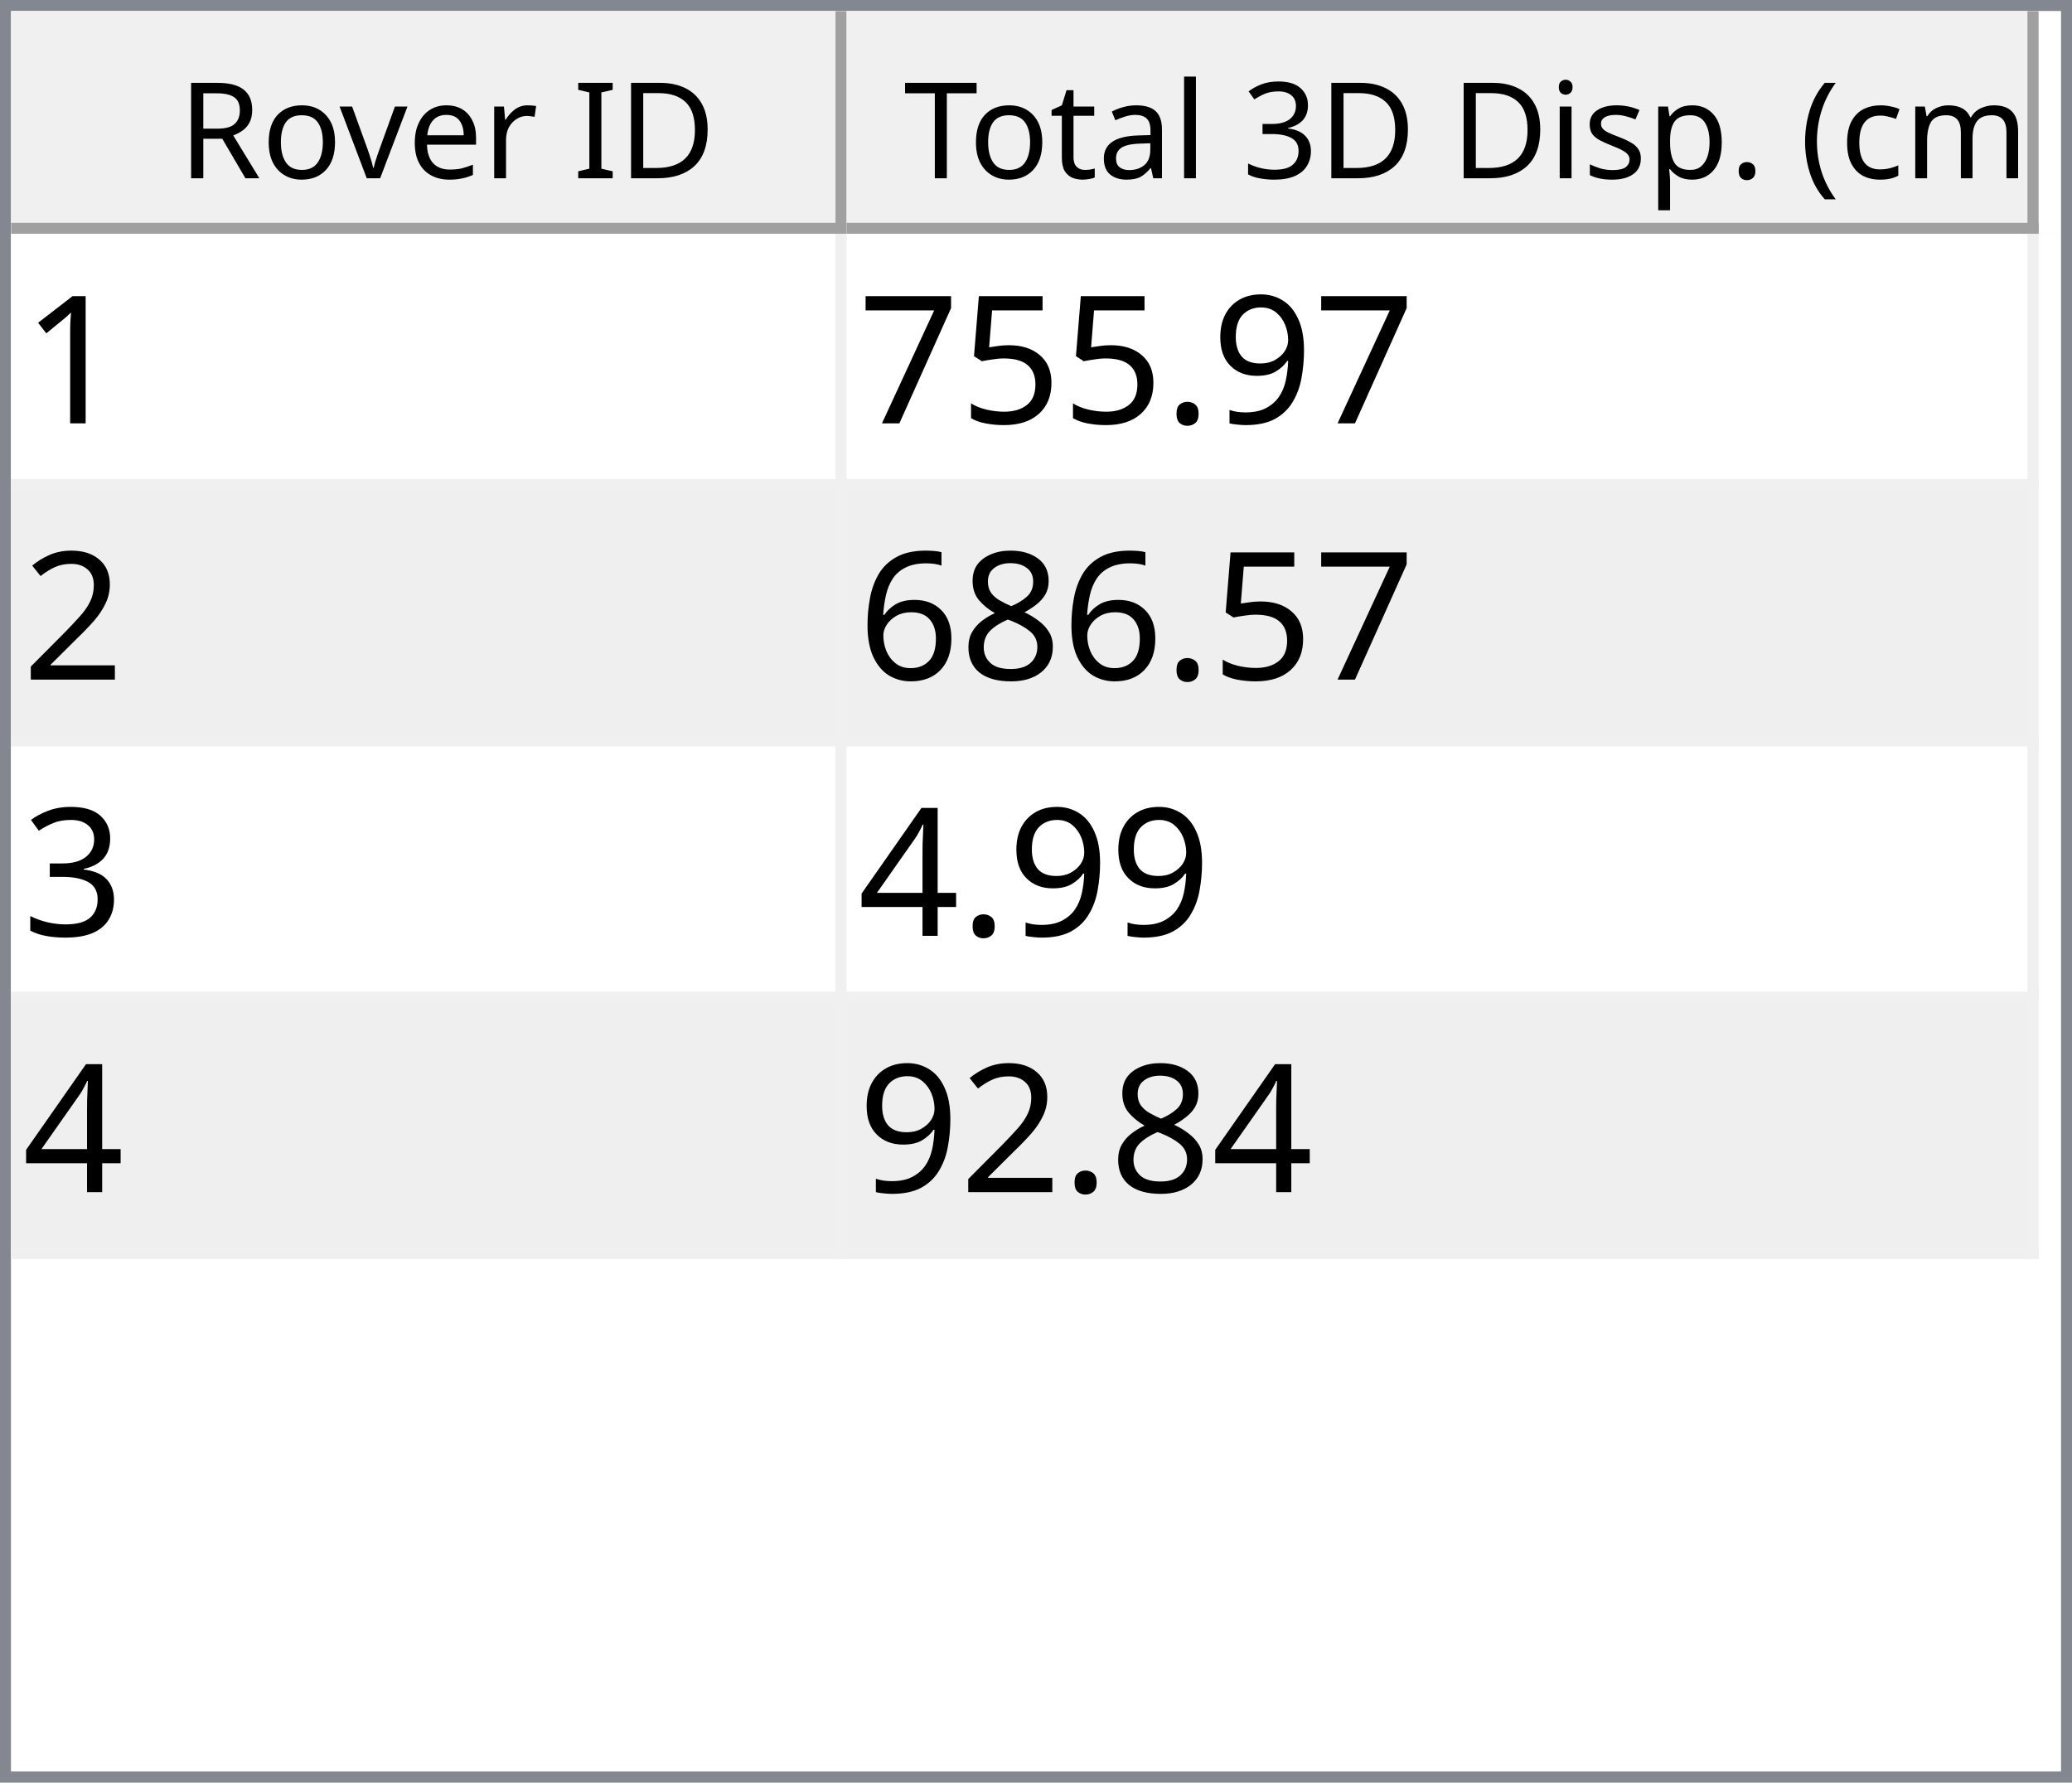
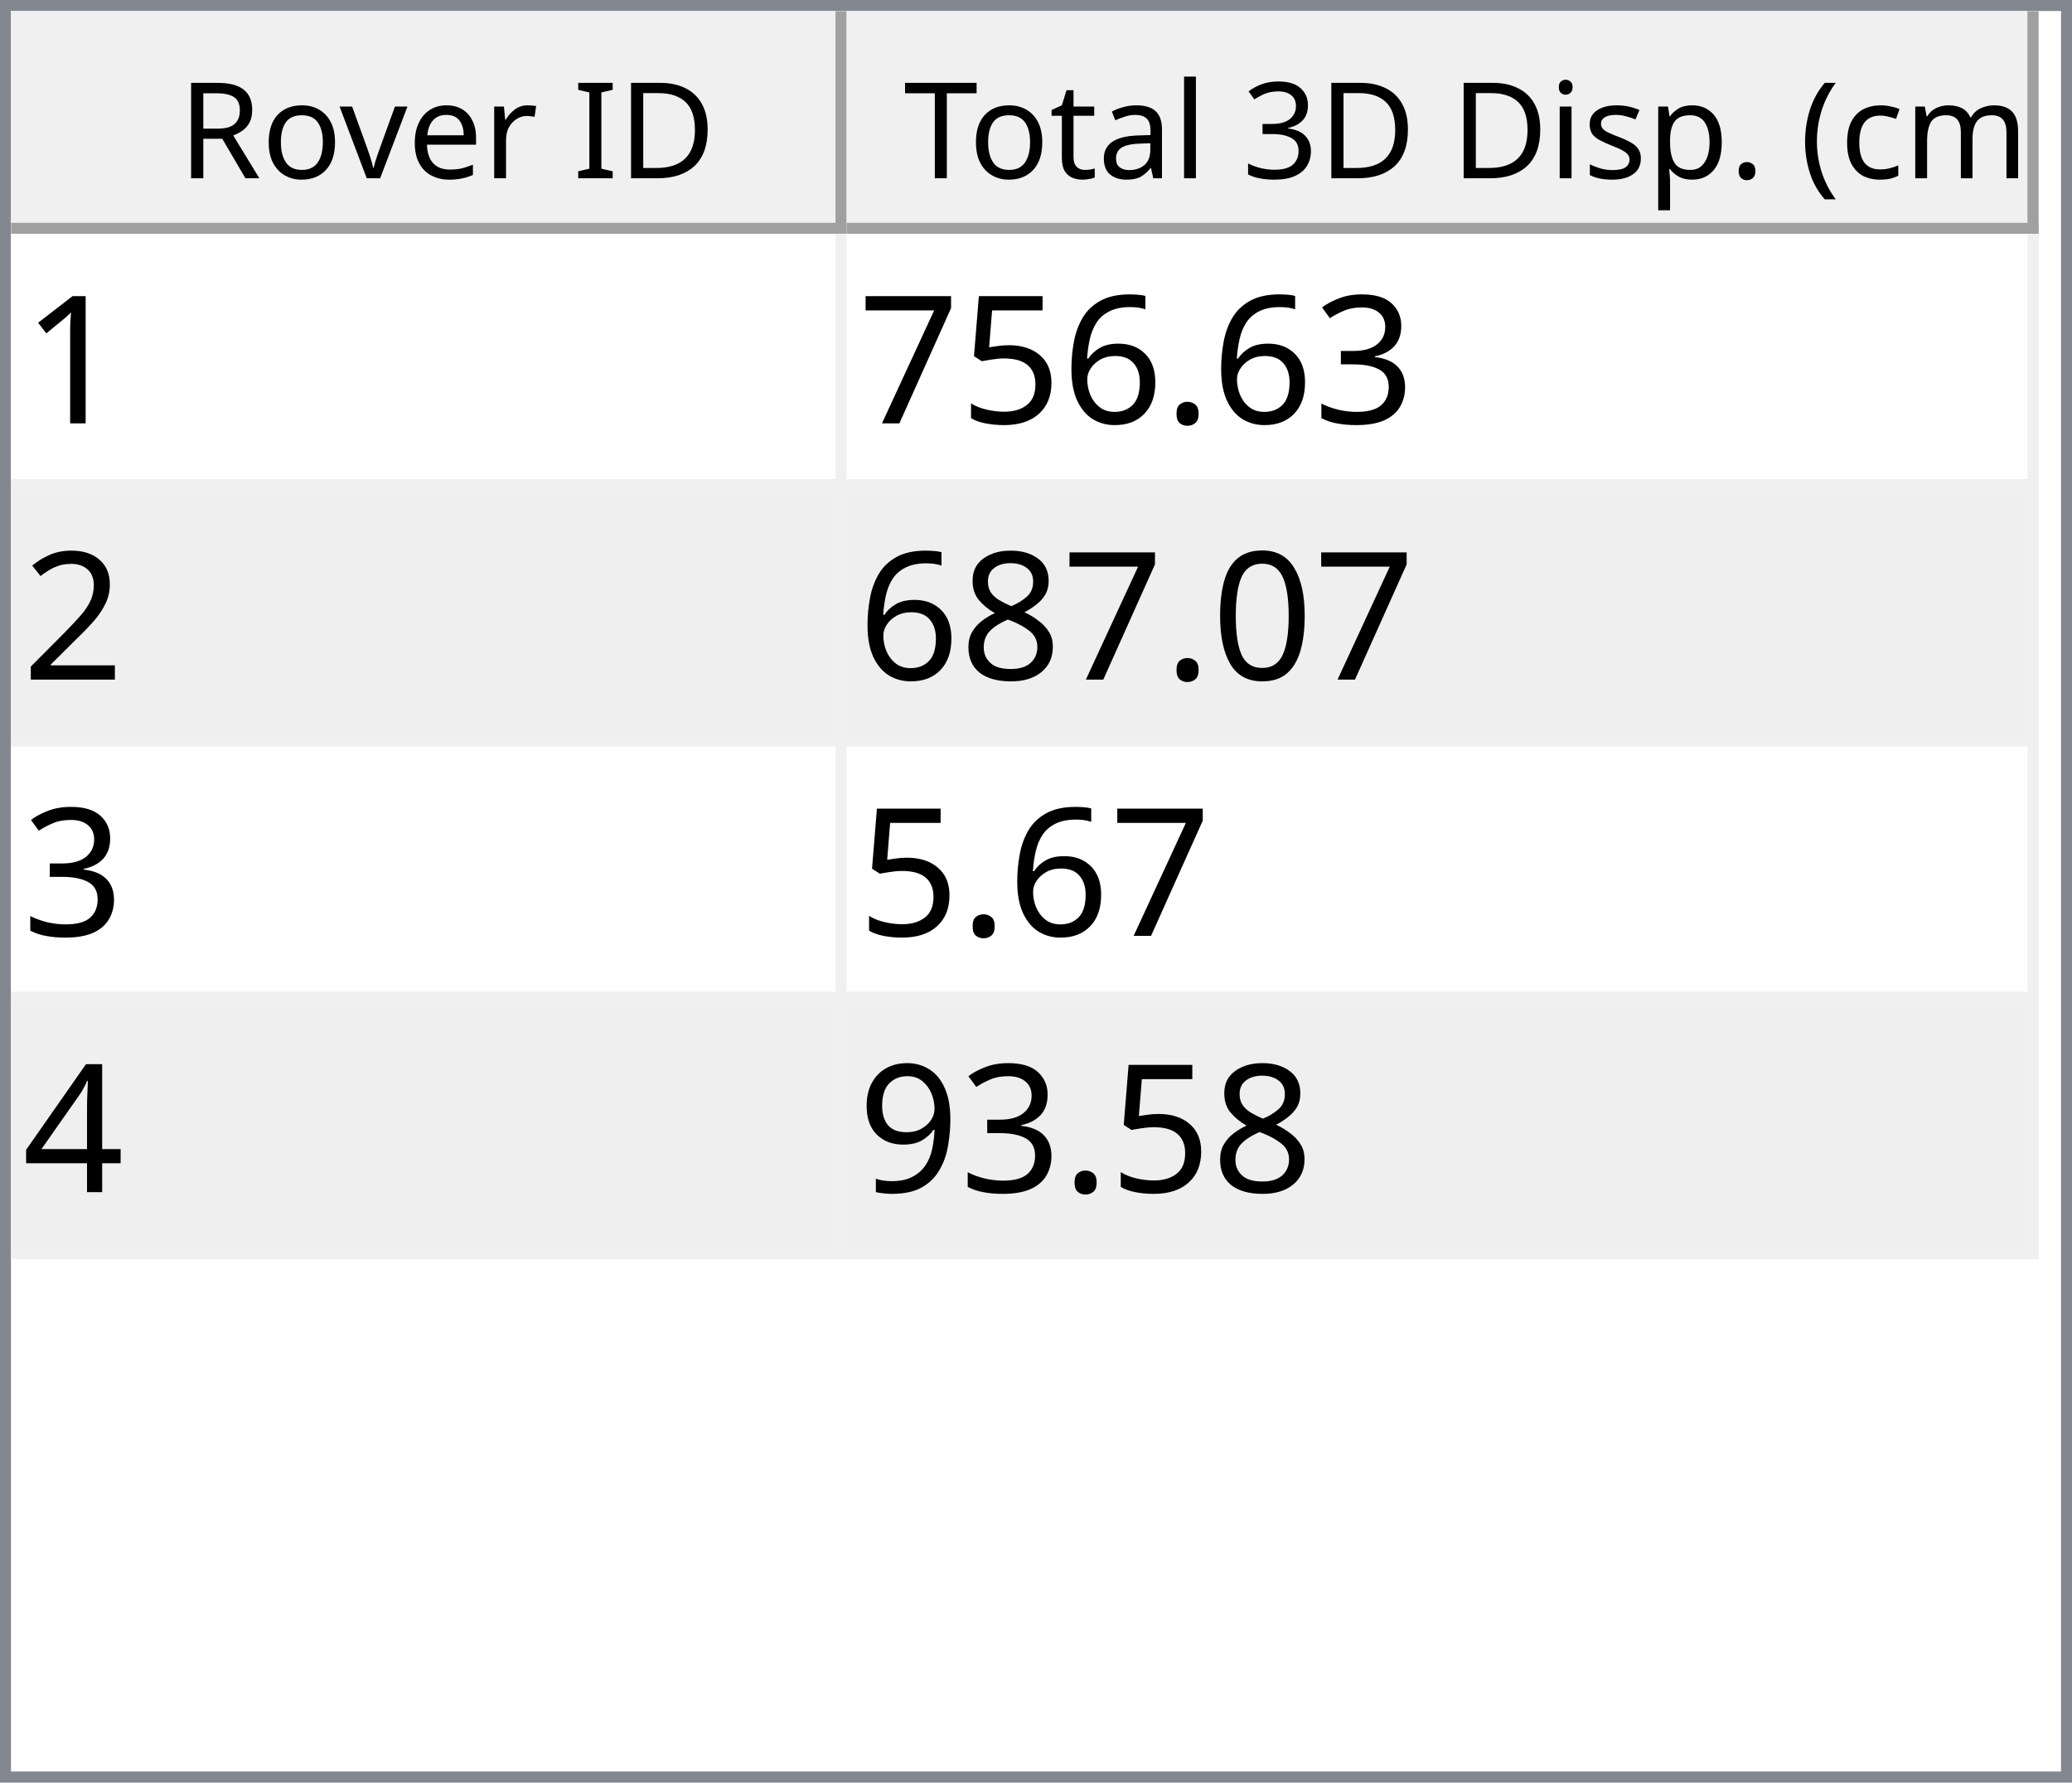
<svg xmlns="http://www.w3.org/2000/svg" style="fill-opacity:1; color-rendering:auto; color-interpolation:auto; text-rendering:auto; stroke:black; stroke-linecap:square; stroke-miterlimit:10; shape-rendering:auto; stroke-opacity:1; fill:black; stroke-dasharray:none; font-weight:normal; stroke-width:1; font-family:'Dialog'; font-style:normal; stroke-linejoin:miter; font-size:12px; stroke-dashoffset:0; image-rendering:auto;" width="186" height="160">
  <defs id="genericDefs" />
  <g>
    <defs id="defs1">
      <clipPath clipPathUnits="userSpaceOnUse" id="clipPath1">
        <path d="M0 0 L186 0 L186 160 L0 160 L0 0 Z" />
      </clipPath>
      <clipPath clipPathUnits="userSpaceOnUse" id="clipPath2">
        <path d="M0 0 L0 160 L186 160 L186 0 Z" />
      </clipPath>
      <clipPath clipPathUnits="userSpaceOnUse" id="clipPath3">
        <path d="M0 0 L0 20 L184 20 L184 0 Z" />
      </clipPath>
      <clipPath clipPathUnits="userSpaceOnUse" id="clipPath4">
        <path d="M0 0 L0 20 L75 20 L75 0 Z" />
      </clipPath>
      <clipPath clipPathUnits="userSpaceOnUse" id="clipPath5">
        <path d="M1 1 L1 19 L74 19 L74 1 Z" />
      </clipPath>
      <clipPath clipPathUnits="userSpaceOnUse" id="clipPath6">
        <path d="M0 0 L0 18 L73 18 L73 0 Z" />
      </clipPath>
      <clipPath clipPathUnits="userSpaceOnUse" id="clipPath7">
        <path d="M-0.5 -0.5 L-0.5 19.5 L74.5 19.5 L74.5 -0.5 Z" />
      </clipPath>
      <clipPath clipPathUnits="userSpaceOnUse" id="clipPath8">
        <path d="M0 0 L0 20 L107 20 L107 0 Z" />
      </clipPath>
      <clipPath clipPathUnits="userSpaceOnUse" id="clipPath9">
        <path d="M1 1 L1 19 L106 19 L106 1 Z" />
      </clipPath>
      <clipPath clipPathUnits="userSpaceOnUse" id="clipPath10">
        <path d="M0 0 L0 18 L105 18 L105 0 Z" />
      </clipPath>
      <clipPath clipPathUnits="userSpaceOnUse" id="clipPath11">
        <path d="M-0.5 -0.5 L-0.5 19.5 L106.5 19.5 L106.5 -0.5 Z" />
      </clipPath>
      <clipPath clipPathUnits="userSpaceOnUse" id="clipPath12">
        <path d="M0 0 L0 138 L184 138 L184 0 Z" />
      </clipPath>
      <clipPath clipPathUnits="userSpaceOnUse" id="clipPath13">
        <path d="M0 0 L0 92 L182 92 L182 0 Z" />
      </clipPath>
      <clipPath clipPathUnits="userSpaceOnUse" id="clipPath14">
        <path d="M-0.5 -0.5 L-0.5 91.5 L181.5 91.5 L181.5 -0.5 Z" />
      </clipPath>
      <clipPath clipPathUnits="userSpaceOnUse" id="clipPath15">
        <path d="M0 0 L0 22 L74 22 L74 0 Z" />
      </clipPath>
      <clipPath clipPathUnits="userSpaceOnUse" id="clipPath16">
        <path d="M0 0 L0 22 L106 22 L106 0 Z" />
      </clipPath>
      <font horiz-adv-x="64.551" id="font1">
        <font-face ascent="107.91" descent="25.098" units-per-em="100" style="font-style:normal; font-family:Segoe UI; font-weight:normal;" />
        <missing-glyph horiz-adv-x="64.551" d="M8.109 0 L8.109 68.266 L56.453 68.266 L56.453 0 L8.109 0 ZM15.328 7.234 L49.219 7.234 L49.219 61.031 L15.328 61.031 L15.328 7.234 Z" />
        <glyph unicode="D" horiz-adv-x="70.117" d="M9.188 0 L9.188 70.016 L28.516 70.016 Q65.531 70.016 65.531 35.891 Q65.531 19.672 55.25 9.836 Q44.969 0 27.734 0 L9.188 0 ZM17.391 62.594 L17.391 7.422 L27.828 7.422 Q41.609 7.422 49.273 14.797 Q56.938 22.172 56.938 35.688 Q56.938 62.594 28.328 62.594 L17.391 62.594 Z" />
        <glyph unicode="I" horiz-adv-x="26.611" d="M17.391 0 L9.188 0 L9.188 70.016 L17.391 70.016 L17.391 0 Z" />
        <glyph unicode=" " horiz-adv-x="27.393" d="" />
        <glyph unicode="r" horiz-adv-x="34.766" d="M34.188 41.891 Q32.078 43.5 28.125 43.5 Q23 43.5 19.555 38.672 Q16.109 33.844 16.109 25.484 L16.109 0 L8.109 0 L8.109 50 L16.109 50 L16.109 39.703 L16.312 39.703 Q18.016 44.969 21.531 47.922 Q25.047 50.875 29.391 50.875 Q32.516 50.875 34.188 50.203 L34.188 41.891 Z" />
        <glyph unicode="e" horiz-adv-x="52.295" d="M48.297 23 L12.984 23 Q13.188 14.656 17.484 10.109 Q21.781 5.562 29.297 5.562 Q37.75 5.562 44.828 11.141 L44.828 3.609 Q38.234 -1.172 27.391 -1.172 Q16.797 -1.172 10.742 5.641 Q4.688 12.453 4.688 24.812 Q4.688 36.469 11.305 43.82 Q17.922 51.172 27.734 51.172 Q37.547 51.172 42.922 44.828 Q48.297 38.484 48.297 27.203 L48.297 23 ZM40.094 29.781 Q40.047 36.719 36.75 40.578 Q33.453 44.438 27.594 44.438 Q21.922 44.438 17.969 40.383 Q14.016 36.328 13.094 29.781 L40.094 29.781 Z" />
        <glyph unicode="v" horiz-adv-x="47.9" d="M47.406 50 L27.484 0 L19.625 0 L0.688 50 L9.469 50 L22.172 13.672 Q23.578 9.672 23.922 6.688 L24.125 6.688 Q24.609 10.453 25.688 13.484 L38.969 50 L47.406 50 Z" />
        <glyph unicode="o" horiz-adv-x="58.594" d="M29 -1.172 Q17.922 -1.172 11.305 5.836 Q4.688 12.844 4.688 24.422 Q4.688 37.016 11.57 44.094 Q18.453 51.172 30.172 51.172 Q41.359 51.172 47.633 44.289 Q53.906 37.406 53.906 25.203 Q53.906 13.234 47.141 6.031 Q40.375 -1.172 29 -1.172 ZM29.594 44.438 Q21.875 44.438 17.383 39.188 Q12.891 33.938 12.891 24.703 Q12.891 15.828 17.43 10.695 Q21.969 5.562 29.594 5.562 Q37.359 5.562 41.531 10.594 Q45.703 15.625 45.703 24.906 Q45.703 34.281 41.531 39.359 Q37.359 44.438 29.594 44.438 Z" />
        <glyph unicode="R" horiz-adv-x="59.814" d="M59.375 0 L49.609 0 L37.891 19.625 Q36.281 22.359 34.766 24.289 Q33.25 26.219 31.664 27.438 Q30.078 28.656 28.25 29.219 Q26.422 29.781 24.125 29.781 L17.391 29.781 L17.391 0 L9.188 0 L9.188 70.016 L30.078 70.016 Q34.672 70.016 38.555 68.867 Q42.438 67.719 45.289 65.375 Q48.141 63.031 49.758 59.547 Q51.375 56.062 51.375 51.375 Q51.375 47.703 50.273 44.656 Q49.172 41.609 47.148 39.211 Q45.125 36.812 42.266 35.133 Q39.406 33.453 35.844 32.516 L35.844 32.328 Q37.594 31.547 38.891 30.547 Q40.188 29.547 41.359 28.18 Q42.531 26.812 43.68 25.078 Q44.828 23.344 46.234 21.047 L59.375 0 ZM17.391 62.594 L17.391 37.203 L28.516 37.203 Q31.594 37.203 34.203 38.133 Q36.812 39.062 38.719 40.797 Q40.625 42.531 41.703 45.047 Q42.781 47.562 42.781 50.688 Q42.781 56.297 39.141 59.445 Q35.5 62.594 28.609 62.594 L17.391 62.594 Z" />
        <glyph unicode=")" horiz-adv-x="30.176" d="M8.297 -15.922 L1.172 -15.922 Q16.406 2.344 16.406 26.812 Q16.406 51.469 1.078 70.016 L8.297 70.016 Q23.531 52.156 23.531 26.703 Q23.531 1.375 8.297 -15.922 Z" />
        <glyph unicode="m" horiz-adv-x="86.133" d="M79.109 0 L71.094 0 L71.094 28.719 Q71.094 37.016 68.531 40.727 Q65.969 44.438 59.906 44.438 Q54.781 44.438 51.195 39.75 Q47.609 35.062 47.609 28.516 L47.609 0 L39.594 0 L39.594 29.688 Q39.594 44.438 28.219 44.438 Q22.953 44.438 19.531 40.016 Q16.109 35.594 16.109 28.516 L16.109 0 L8.109 0 L8.109 50 L16.109 50 L16.109 42.094 L16.312 42.094 Q21.625 51.172 31.844 51.172 Q36.969 51.172 40.773 48.312 Q44.578 45.453 46 40.828 Q51.562 51.172 62.594 51.172 Q79.109 51.172 79.109 30.812 L79.109 0 Z" />
        <glyph unicode="c" horiz-adv-x="46.191" d="M42.188 2.297 Q36.422 -1.172 28.516 -1.172 Q17.828 -1.172 11.258 5.789 Q4.688 12.75 4.688 23.828 Q4.688 36.188 11.766 43.68 Q18.844 51.172 30.672 51.172 Q37.25 51.172 42.281 48.734 L42.281 40.531 Q36.719 44.438 30.375 44.438 Q22.703 44.438 17.797 38.945 Q12.891 33.453 12.891 24.516 Q12.891 15.719 17.508 10.641 Q22.125 5.562 29.891 5.562 Q36.422 5.562 42.188 9.906 L42.188 2.297 Z" />
        <glyph unicode="(" horiz-adv-x="30.176" d="M29.109 -15.922 L21.969 -15.922 Q6.844 1.375 6.844 26.703 Q6.844 52.156 21.969 70.016 L29.203 70.016 Q13.875 51.469 13.875 26.812 Q13.875 2.344 29.109 -15.922 Z" />
        <glyph unicode="." horiz-adv-x="21.68" d="M10.891 -1.078 Q8.641 -1.078 7.055 0.539 Q5.469 2.156 5.469 4.391 Q5.469 6.641 7.055 8.273 Q8.641 9.906 10.891 9.906 Q13.188 9.906 14.797 8.273 Q16.406 6.641 16.406 4.391 Q16.406 2.156 14.797 0.539 Q13.188 -1.078 10.891 -1.078 Z" />
        <glyph unicode="p" horiz-adv-x="58.789" d="M16.312 7.234 L16.109 7.234 L16.109 -23 L8.109 -23 L8.109 50 L16.109 50 L16.109 41.219 L16.312 41.219 Q22.219 51.172 33.594 51.172 Q43.266 51.172 48.688 44.461 Q54.109 37.75 54.109 26.469 Q54.109 13.922 48 6.375 Q41.891 -1.172 31.297 -1.172 Q21.578 -1.172 16.312 7.234 ZM16.109 27.391 L16.109 20.406 Q16.109 14.203 20.141 9.883 Q24.172 5.562 30.375 5.562 Q37.641 5.562 41.773 11.133 Q45.906 16.703 45.906 26.609 Q45.906 34.969 42.047 39.703 Q38.188 44.438 31.594 44.438 Q24.609 44.438 20.359 39.578 Q16.109 34.719 16.109 27.391 Z" />
        <glyph unicode="s" horiz-adv-x="42.432" d="M5.078 1.812 L5.078 10.406 Q11.625 5.562 19.484 5.562 Q30.031 5.562 30.031 12.594 Q30.031 14.594 29.125 15.992 Q28.219 17.391 26.68 18.461 Q25.141 19.531 23.07 20.383 Q21 21.234 18.609 22.172 Q15.281 23.484 12.766 24.828 Q10.25 26.172 8.57 27.859 Q6.891 29.547 6.031 31.695 Q5.172 33.844 5.172 36.719 Q5.172 40.234 6.789 42.945 Q8.406 45.656 11.086 47.484 Q13.766 49.312 17.211 50.242 Q20.656 51.172 24.312 51.172 Q30.812 51.172 35.938 48.922 L35.938 40.828 Q30.422 44.438 23.25 44.438 Q21 44.438 19.195 43.922 Q17.391 43.406 16.094 42.477 Q14.797 41.547 14.086 40.258 Q13.375 38.969 13.375 37.406 Q13.375 35.453 14.086 34.133 Q14.797 32.812 16.164 31.789 Q17.531 30.766 19.484 29.938 Q21.438 29.109 23.922 28.125 Q27.25 26.859 29.883 25.516 Q32.516 24.172 34.375 22.484 Q36.234 20.797 37.234 18.602 Q38.234 16.406 38.234 13.375 Q38.234 9.672 36.602 6.938 Q34.969 4.203 32.234 2.398 Q29.5 0.594 25.93 -0.289 Q22.359 -1.172 18.453 -1.172 Q10.75 -1.172 5.078 1.812 Z" />
        <glyph unicode="i" horiz-adv-x="24.219" d="M12.203 62.703 Q10.062 62.703 8.547 64.164 Q7.031 65.625 7.031 67.875 Q7.031 70.125 8.547 71.609 Q10.062 73.094 12.203 73.094 Q14.406 73.094 15.945 71.609 Q17.484 70.125 17.484 67.875 Q17.484 65.719 15.945 64.211 Q14.406 62.703 12.203 62.703 ZM16.109 0 L8.109 0 L8.109 50 L16.109 50 L16.109 0 Z" />
        <glyph unicode="3" horiz-adv-x="53.906" d="M46.531 19.828 Q46.531 15.094 44.75 11.211 Q42.969 7.328 39.719 4.57 Q36.469 1.812 31.93 0.297 Q27.391 -1.219 21.922 -1.219 Q11.922 -1.219 6 2.594 L6 11.188 Q13.094 5.609 22.219 5.609 Q25.875 5.609 28.828 6.539 Q31.781 7.469 33.906 9.227 Q36.031 10.984 37.18 13.477 Q38.328 15.969 38.328 19.094 Q38.328 32.812 18.797 32.812 L12.984 32.812 L12.984 39.594 L18.5 39.594 Q35.797 39.594 35.797 52.484 Q35.797 64.406 22.609 64.406 Q15.188 64.406 8.688 59.422 L8.688 67.188 Q15.375 71.188 24.609 71.188 Q29 71.188 32.57 69.969 Q36.141 68.75 38.68 66.555 Q41.219 64.359 42.609 61.281 Q44 58.203 44 54.5 Q44 40.672 30.031 36.719 L30.031 36.531 Q33.594 36.141 36.625 34.797 Q39.656 33.453 41.852 31.305 Q44.047 29.156 45.289 26.25 Q46.531 23.344 46.531 19.828 Z" />
        <glyph unicode="l" horiz-adv-x="24.219" d="M16.109 0 L8.109 0 L8.109 74.031 L16.109 74.031 L16.109 0 Z" />
        <glyph unicode="a" horiz-adv-x="50.879" d="M43.891 0 L35.891 0 L35.891 7.812 L35.688 7.812 Q30.469 -1.172 20.312 -1.172 Q12.844 -1.172 8.617 2.781 Q4.391 6.734 4.391 13.281 Q4.391 27.297 20.906 29.594 L35.891 31.688 Q35.891 44.438 25.594 44.438 Q16.547 44.438 9.281 38.281 L9.281 46.484 Q16.656 51.172 26.266 51.172 Q43.891 51.172 43.891 32.516 L43.891 0 ZM35.891 25.297 L23.828 23.641 Q18.266 22.859 15.43 20.875 Q12.594 18.891 12.594 13.875 Q12.594 10.203 15.211 7.883 Q17.828 5.562 22.172 5.562 Q28.125 5.562 32.008 9.742 Q35.891 13.922 35.891 20.312 L35.891 25.297 Z" />
        <glyph unicode="t" horiz-adv-x="33.887" d="M31.297 0.484 Q28.469 -1.078 23.828 -1.078 Q10.688 -1.078 10.688 13.578 L10.688 43.172 L2.094 43.172 L2.094 50 L10.688 50 L10.688 62.203 L18.703 64.797 L18.703 50 L31.297 50 L31.297 43.172 L18.703 43.172 L18.703 14.984 Q18.703 9.969 20.414 7.82 Q22.125 5.672 26.078 5.672 Q29.109 5.672 31.297 7.328 L31.297 0.484 Z" />
        <glyph unicode="T" horiz-adv-x="52.393" d="M50.594 62.594 L30.375 62.594 L30.375 0 L22.172 0 L22.172 62.594 L2 62.594 L2 70.016 L50.594 70.016 L50.594 62.594 Z" />
      </font>
      <font horiz-adv-x="75.0" id="font2">
        <font-face ascent="100.537" descent="21.973" units-per-em="100" style="font-style:normal; font-family:sans-serif; font-weight:normal;" />
        <missing-glyph horiz-adv-x="75.0" d="M12.5 0 L12.5 62.5 L62.5 62.5 L62.5 0 L12.5 0 ZM14.062 1.562 L60.938 1.562 L60.938 60.938 L14.062 60.938 L14.062 1.562 Z" />
        <glyph unicode="1" horiz-adv-x="55.615" d="M37.25 0 L28.469 0 L28.469 56 Q25.297 52.984 20.141 49.953 Q14.984 46.922 10.891 45.406 L10.891 53.906 Q18.266 57.375 23.781 62.305 Q29.297 67.234 31.594 71.875 L37.25 71.875 L37.25 0 Z" />
-         <glyph unicode="9" horiz-adv-x="55.615" d="M5.469 16.547 L13.922 17.328 Q14.984 11.375 18.016 8.688 Q21.047 6 25.781 6 Q29.828 6 32.883 7.859 Q35.938 9.719 37.891 12.82 Q39.844 15.922 41.164 21.195 Q42.484 26.469 42.484 31.938 Q42.484 32.516 42.438 33.688 Q39.797 29.5 35.234 26.883 Q30.672 24.266 25.344 24.266 Q16.453 24.266 10.305 30.711 Q4.156 37.156 4.156 47.703 Q4.156 58.594 10.578 65.234 Q17 71.875 26.656 71.875 Q33.641 71.875 39.43 68.117 Q45.219 64.359 48.219 57.398 Q51.219 50.438 51.219 37.25 Q51.219 23.531 48.242 15.406 Q45.266 7.281 39.383 3.031 Q33.5 -1.219 25.594 -1.219 Q17.188 -1.219 11.867 3.445 Q6.547 8.109 5.469 16.547 ZM41.453 48.141 Q41.453 55.719 37.43 60.156 Q33.406 64.594 27.734 64.594 Q21.875 64.594 17.531 59.812 Q13.188 55.031 13.188 47.406 Q13.188 40.578 17.312 36.305 Q21.438 32.031 27.484 32.031 Q33.594 32.031 37.523 36.305 Q41.453 40.578 41.453 48.141 Z" />
+         <glyph unicode="3" horiz-adv-x="55.615" d="M4.203 18.891 L12.984 20.062 Q14.5 12.594 18.141 9.297 Q21.781 6 27 6 Q33.203 6 37.477 10.297 Q41.75 14.594 41.75 20.953 Q41.75 27 37.797 30.93 Q33.844 34.859 27.734 34.859 Q25.25 34.859 21.531 33.891 L22.516 41.609 Q23.391 41.5 23.922 41.5 Q29.547 41.5 34.039 44.43 Q38.531 47.359 38.531 53.469 Q38.531 58.297 35.258 61.477 Q31.984 64.656 26.812 64.656 Q21.688 64.656 18.266 61.43 Q14.844 58.203 13.875 51.766 L5.078 53.328 Q6.688 62.156 12.398 67.016 Q18.109 71.875 26.609 71.875 Q32.469 71.875 37.398 69.359 Q42.328 66.844 44.945 62.5 Q47.562 58.156 47.562 53.266 Q47.562 48.641 45.07 44.828 Q42.578 41.016 37.703 38.766 Q44.047 37.312 47.562 32.695 Q51.078 28.078 51.078 21.141 Q51.078 11.766 44.242 5.25 Q37.406 -1.266 26.953 -1.266 Q17.531 -1.266 11.305 4.352 Q5.078 9.969 4.203 18.891 Z" />
        <glyph unicode="." horiz-adv-x="27.783" d="M9.078 0 L9.078 10.016 L19.094 10.016 L19.094 0 L9.078 0 Z" />
+         <glyph unicode="6" horiz-adv-x="55.615" d="M49.75 54.047 L41.016 53.375 Q39.844 58.547 37.703 60.891 Q34.125 64.656 28.906 64.656 Q24.703 64.656 21.531 62.312 Q17.391 59.281 14.992 53.469 Q12.594 47.656 12.5 36.922 Q15.672 41.75 20.266 44.094 Q24.859 46.438 29.891 46.438 Q38.672 46.438 44.852 39.969 Q51.031 33.5 51.031 23.25 Q51.031 16.5 48.125 10.719 Q45.219 4.938 40.141 1.859 Q35.062 -1.219 28.609 -1.219 Q17.625 -1.219 10.695 6.859 Q3.766 14.938 3.766 33.5 Q3.766 54.25 11.422 63.672 Q18.109 71.875 29.438 71.875 Q37.891 71.875 43.289 67.141 Q48.688 62.406 49.75 54.047 ZM13.875 23.188 Q13.875 18.656 15.797 14.508 Q17.719 10.359 21.188 8.18 Q24.656 6 28.469 6 Q34.031 6 38.039 10.492 Q42.047 14.984 42.047 22.703 Q42.047 30.125 38.086 34.398 Q34.125 38.672 28.125 38.672 Q22.172 38.672 18.023 34.398 Q13.875 30.125 13.875 23.188 Z" />
        <glyph unicode="5" horiz-adv-x="55.615" d="M4.156 18.75 L13.375 19.531 Q14.406 12.797 18.141 9.398 Q21.875 6 27.156 6 Q33.5 6 37.891 10.789 Q42.281 15.578 42.281 23.484 Q42.281 31 38.062 35.352 Q33.844 39.703 27 39.703 Q22.75 39.703 19.336 37.773 Q15.922 35.844 13.969 32.766 L5.719 33.844 L12.641 70.609 L48.25 70.609 L48.25 62.203 L19.672 62.203 L15.828 42.969 Q22.266 47.469 29.344 47.469 Q38.719 47.469 45.164 40.969 Q51.609 34.469 51.609 24.266 Q51.609 14.547 45.953 7.469 Q39.062 -1.219 27.156 -1.219 Q17.391 -1.219 11.211 4.25 Q5.031 9.719 4.156 18.75 Z" />
        <glyph unicode="7" horiz-adv-x="55.615" d="M4.734 62.203 L4.734 70.656 L51.078 70.656 L51.078 63.812 Q44.234 56.547 37.523 44.484 Q30.812 32.422 27.156 19.672 Q24.516 10.688 23.781 0 L14.75 0 Q14.891 8.453 18.062 20.414 Q21.234 32.375 27.172 43.484 Q33.109 54.594 39.797 62.203 L4.734 62.203 Z" />
        <glyph unicode="2" horiz-adv-x="55.615" d="M50.344 8.453 L50.344 0 L3.031 0 Q2.938 3.172 4.047 6.109 Q5.859 10.938 9.836 15.625 Q13.812 20.312 21.344 26.469 Q33.016 36.031 37.117 41.625 Q41.219 47.219 41.219 52.203 Q41.219 57.422 37.477 61.008 Q33.734 64.594 27.734 64.594 Q21.391 64.594 17.578 60.789 Q13.766 56.984 13.719 50.25 L4.688 51.172 Q5.609 61.281 11.664 66.578 Q17.719 71.875 27.938 71.875 Q38.234 71.875 44.242 66.164 Q50.25 60.453 50.25 52 Q50.25 47.703 48.492 43.555 Q46.734 39.406 42.656 34.812 Q38.578 30.219 29.109 22.219 Q21.188 15.578 18.945 13.211 Q16.703 10.844 15.234 8.453 L50.344 8.453 Z" />
+         <glyph unicode="0" horiz-adv-x="55.615" d="M4.156 35.297 Q4.156 48 6.766 55.742 Q9.375 63.484 14.523 67.68 Q19.672 71.875 27.484 71.875 Q33.25 71.875 37.594 69.555 Q41.938 67.234 44.773 62.867 Q47.609 58.5 49.219 52.227 Q50.828 45.953 50.828 35.297 Q50.828 22.703 48.242 14.969 Q45.656 7.234 40.508 3.008 Q35.359 -1.219 27.484 -1.219 Q17.141 -1.219 11.234 6.203 Q4.156 15.141 4.156 35.297 ZM13.188 35.297 Q13.188 17.672 17.312 11.836 Q21.438 6 27.484 6 Q33.547 6 37.672 11.859 Q41.797 17.719 41.797 35.297 Q41.797 52.984 37.672 58.789 Q33.547 64.594 27.391 64.594 Q21.344 64.594 17.719 59.469 Q13.188 52.938 13.188 35.297 Z" />
        <glyph unicode="8" horiz-adv-x="55.615" d="M17.672 38.812 Q12.203 40.828 9.57 44.539 Q6.938 48.25 6.938 53.422 Q6.938 61.234 12.555 66.555 Q18.172 71.875 27.484 71.875 Q36.859 71.875 42.578 66.43 Q48.297 60.984 48.297 53.172 Q48.297 48.188 45.68 44.508 Q43.062 40.828 37.75 38.812 Q44.344 36.672 47.781 31.883 Q51.219 27.094 51.219 20.453 Q51.219 11.281 44.727 5.031 Q38.234 -1.219 27.641 -1.219 Q17.047 -1.219 10.547 5.055 Q4.047 11.328 4.047 20.703 Q4.047 27.688 7.594 32.398 Q11.141 37.109 17.672 38.812 ZM15.922 53.719 Q15.922 48.641 19.195 45.414 Q22.469 42.188 27.688 42.188 Q32.766 42.188 36.016 45.383 Q39.266 48.578 39.266 53.219 Q39.266 58.062 35.914 61.359 Q32.562 64.656 27.594 64.656 Q22.562 64.656 19.242 61.43 Q15.922 58.203 15.922 53.719 ZM13.094 20.656 Q13.094 16.891 14.875 13.375 Q16.656 9.859 20.172 7.93 Q23.688 6 27.734 6 Q34.031 6 38.133 10.055 Q42.234 14.109 42.234 20.359 Q42.234 26.703 38.016 30.859 Q33.797 35.016 27.438 35.016 Q21.234 35.016 17.164 30.914 Q13.094 26.812 13.094 20.656 Z" />
-         <glyph unicode="6" horiz-adv-x="55.615" d="M49.75 54.047 L41.016 53.375 Q39.844 58.547 37.703 60.891 Q34.125 64.656 28.906 64.656 Q24.703 64.656 21.531 62.312 Q17.391 59.281 14.992 53.469 Q12.594 47.656 12.5 36.922 Q15.672 41.75 20.266 44.094 Q24.859 46.438 29.891 46.438 Q38.672 46.438 44.852 39.969 Q51.031 33.5 51.031 23.25 Q51.031 16.5 48.125 10.719 Q45.219 4.938 40.141 1.859 Q35.062 -1.219 28.609 -1.219 Q17.625 -1.219 10.695 6.859 Q3.766 14.938 3.766 33.5 Q3.766 54.25 11.422 63.672 Q18.109 71.875 29.438 71.875 Q37.891 71.875 43.289 67.141 Q48.688 62.406 49.75 54.047 ZM13.875 23.188 Q13.875 18.656 15.797 14.508 Q17.719 10.359 21.188 8.18 Q24.656 6 28.469 6 Q34.031 6 38.039 10.492 Q42.047 14.984 42.047 22.703 Q42.047 30.125 38.086 34.398 Q34.125 38.672 28.125 38.672 Q22.172 38.672 18.023 34.398 Q13.875 30.125 13.875 23.188 Z" />
-         <glyph unicode="3" horiz-adv-x="55.615" d="M4.203 18.891 L12.984 20.062 Q14.5 12.594 18.141 9.297 Q21.781 6 27 6 Q33.203 6 37.477 10.297 Q41.75 14.594 41.75 20.953 Q41.75 27 37.797 30.93 Q33.844 34.859 27.734 34.859 Q25.25 34.859 21.531 33.891 L22.516 41.609 Q23.391 41.5 23.922 41.5 Q29.547 41.5 34.039 44.43 Q38.531 47.359 38.531 53.469 Q38.531 58.297 35.258 61.477 Q31.984 64.656 26.812 64.656 Q21.688 64.656 18.266 61.43 Q14.844 58.203 13.875 51.766 L5.078 53.328 Q6.688 62.156 12.398 67.016 Q18.109 71.875 26.609 71.875 Q32.469 71.875 37.398 69.359 Q42.328 66.844 44.945 62.5 Q47.562 58.156 47.562 53.266 Q47.562 48.641 45.07 44.828 Q42.578 41.016 37.703 38.766 Q44.047 37.312 47.562 32.695 Q51.078 28.078 51.078 21.141 Q51.078 11.766 44.242 5.25 Q37.406 -1.266 26.953 -1.266 Q17.531 -1.266 11.305 4.352 Q5.078 9.969 4.203 18.891 Z" />
        <glyph unicode="4" horiz-adv-x="55.615" d="M32.328 0 L32.328 17.141 L1.266 17.141 L1.266 25.203 L33.938 71.578 L41.109 71.578 L41.109 25.203 L50.781 25.203 L50.781 17.141 L41.109 17.141 L41.109 0 L32.328 0 ZM32.328 25.203 L32.328 57.469 L9.906 25.203 L32.328 25.203 Z" />
+         <glyph unicode="9" horiz-adv-x="55.615" d="M5.469 16.547 L13.922 17.328 Q14.984 11.375 18.016 8.688 Q21.047 6 25.781 6 Q29.828 6 32.883 7.859 Q35.938 9.719 37.891 12.82 Q39.844 15.922 41.164 21.195 Q42.484 26.469 42.484 31.938 Q42.484 32.516 42.438 33.688 Q39.797 29.5 35.234 26.883 Q30.672 24.266 25.344 24.266 Q16.453 24.266 10.305 30.711 Q4.156 37.156 4.156 47.703 Q4.156 58.594 10.578 65.234 Q17 71.875 26.656 71.875 Q33.641 71.875 39.43 68.117 Q45.219 64.359 48.219 57.398 Q51.219 50.438 51.219 37.25 Q51.219 23.531 48.242 15.406 Q45.266 7.281 39.383 3.031 Q33.5 -1.219 25.594 -1.219 Q17.188 -1.219 11.867 3.445 Q6.547 8.109 5.469 16.547 ZM41.453 48.141 Q41.453 55.719 37.43 60.156 Q33.406 64.594 27.734 64.594 Q21.875 64.594 17.531 59.812 Q13.188 55.031 13.188 47.406 Q13.188 40.578 17.312 36.305 Q21.438 32.031 27.484 32.031 Q33.594 32.031 37.523 36.305 Q41.453 40.578 41.453 48.141 Z" />
      </font>
    </defs>
    <g style="fill:white; stroke:white;">
      <rect x="0" y="0" width="186" style="clip-path:url(#clipPath1); stroke:none;" height="160" />
    </g>
    <g style="fill:white; text-rendering:optimizeSpeed; color-rendering:optimizeSpeed; image-rendering:optimizeSpeed; shape-rendering:crispEdges; stroke:white; color-interpolation:sRGB;">
      <rect x="0" width="186" height="160" y="0" style="stroke:none;" />
      <path style="stroke:none;" d="M0 160 L186 160 L186 0 L0 0 Z" />
    </g>
    <g style="fill:rgb(240,240,240); font-family:'Segoe UI'; stroke:rgb(240,240,240);">
      <rect x="0" y="0" width="186" style="clip-path:url(#clipPath2); stroke:none;" height="160" />
    </g>
    <g style="fill:rgb(130,135,144); font-family:'Segoe UI'; stroke:rgb(130,135,144);">
      <path d="M0 0 L186 0 L186 160 L0 160 L0 0 ZM1 1 L185 1 L185 159 L1 159 L1 1 Z" style="fill-rule:evenodd; clip-path:url(#clipPath2); stroke:none;" />
    </g>
    <g style="fill:white; font-family:'Segoe UI'; stroke:white;" transform="translate(1,1)">
      <rect x="0" y="0" width="184" style="clip-path:url(#clipPath3); stroke:none;" height="20" />
    </g>
    <g style="fill:rgb(240,240,240); font-family:'Segoe UI'; stroke:rgb(240,240,240);" transform="translate(1,1)">
      <rect x="0" y="0" width="75" style="clip-path:url(#clipPath4); stroke:none;" height="20" />
    </g>
    <g style="font-family:'Segoe UI';" transform="translate(2,2)">
      <text x="14" xml:space="preserve" y="14" style="clip-path:url(#clipPath6); stroke:none;">Rover ID</text>
    </g>
    <g style="fill:rgb(160,160,160); font-family:'Segoe UI'; stroke:rgb(160,160,160); stroke-linejoin:bevel;" transform="translate(1.5,1.5)">
      <line x1="74" x2="74" y1="0" style="fill:none; clip-path:url(#clipPath7);" y2="19" />
    </g>
    <g style="fill:rgb(160,160,160); font-family:'Segoe UI'; stroke:rgb(160,160,160); stroke-linejoin:bevel;" transform="matrix(1,0,0,1,1,1) translate(0.5,0.5)">
      <line x1="0" x2="74" y1="19" style="fill:none; clip-path:url(#clipPath7);" y2="19" />
    </g>
    <g style="fill:rgb(240,240,240); font-family:'Segoe UI'; stroke:rgb(240,240,240);" transform="translate(76,1)">
      <rect x="0" y="0" width="107" style="clip-path:url(#clipPath8); stroke:none;" height="20" />
    </g>
    <g style="font-family:'Segoe UI';" transform="translate(77,2)">
      <text x="1" xml:space="preserve" y="14" style="clip-path:url(#clipPath10); stroke:none;"> Total 3D Disp. (cm)</text>
    </g>
    <g style="fill:rgb(160,160,160); font-family:'Segoe UI'; stroke:rgb(160,160,160); stroke-linejoin:bevel;" transform="translate(76.5,1.5)">
      <line x1="106" x2="106" y1="0" style="fill:none; clip-path:url(#clipPath11);" y2="19" />
    </g>
    <g style="fill:rgb(160,160,160); font-family:'Segoe UI'; stroke:rgb(160,160,160); stroke-linejoin:bevel;" transform="matrix(1,0,0,1,76,1) translate(0.5,0.5)">
      <line x1="0" x2="106" y1="19" style="fill:none; clip-path:url(#clipPath11);" y2="19" />
    </g>
    <g style="fill:white; font-family:'Segoe UI'; stroke:white;" transform="translate(1,21)">
      <rect x="0" y="0" width="184" style="clip-path:url(#clipPath12); stroke:none;" height="138" />
    </g>
    <g style="fill:rgb(240,240,240); font-size:16px; font-family:sans-serif; stroke:rgb(240,240,240);" transform="translate(1,21)">
      <rect x="0" y="0" width="182" style="clip-path:url(#clipPath13); stroke:none;" height="92" />
      <line transform="translate(0.5,0.5)" x1="0" x2="181" y1="22" style="clip-path:url(#clipPath14); fill:none; stroke-linejoin:bevel;" y2="22" />
    </g>
    <g transform="matrix(1,0,0,1,1,21) translate(0.5,0.5)" style="fill:rgb(240,240,240); font-size:16px; font-family:sans-serif; stroke:rgb(240,240,240); stroke-linejoin:bevel;">
      <line x1="0" x2="181" y1="45" style="fill:none; clip-path:url(#clipPath14);" y2="45" />
    </g>
    <g transform="matrix(1,0,0,1,1,21) translate(0.5,0.5)" style="fill:rgb(240,240,240); font-size:16px; font-family:sans-serif; stroke:rgb(240,240,240); stroke-linejoin:bevel;">
      <line x1="0" x2="181" y1="68" style="fill:none; clip-path:url(#clipPath14);" y2="68" />
    </g>
    <g transform="matrix(1,0,0,1,1,21) translate(0.5,0.5)" style="fill:rgb(240,240,240); font-size:16px; font-family:sans-serif; stroke:rgb(240,240,240); stroke-linejoin:bevel;">
      <line x1="0" x2="181" y1="91" style="fill:none; clip-path:url(#clipPath14);" y2="91" />
    </g>
    <g transform="matrix(1,0,0,1,1,21) translate(0.5,0.5)" style="fill:rgb(240,240,240); font-size:16px; font-family:sans-serif; stroke:rgb(240,240,240); stroke-linejoin:bevel;">
      <line x1="74" x2="74" y1="0" style="fill:none; clip-path:url(#clipPath14);" y2="91" />
    </g>
    <g transform="matrix(1,0,0,1,1,21) translate(0.5,0.5)" style="fill:rgb(240,240,240); font-size:16px; font-family:sans-serif; stroke:rgb(240,240,240); stroke-linejoin:bevel;">
      <line x1="181" x2="181" y1="0" style="fill:none; clip-path:url(#clipPath14);" y2="91" />
    </g>
    <g style="fill:white; font-size:16px; font-family:sans-serif; stroke:white;" transform="matrix(1,0,0,1,1,21)">
      <rect x="0" y="0" width="74" style="clip-path:url(#clipPath15); stroke:none;" height="22" />
      <text x="1" y="17" style="fill:black; clip-path:url(#clipPath15); stroke:none;" xml:space="preserve">1</text>
    </g>
    <g style="fill:white; font-size:16px; font-family:sans-serif; stroke:white;" transform="matrix(1,0,0,1,1,21) translate(75,0)">
      <rect x="0" y="0" width="106" style="clip-path:url(#clipPath16); stroke:none;" height="22" />
-       <text x="1" y="17" style="fill:black; clip-path:url(#clipPath16); stroke:none;" xml:space="preserve">755.97</text>
+       <text x="1" y="17" style="fill:black; clip-path:url(#clipPath16); stroke:none;" xml:space="preserve">756.63</text>
    </g>
    <g style="fill:rgb(239,239,239); font-size:16px; font-family:sans-serif; stroke:rgb(239,239,239);" transform="matrix(1,0,0,1,1,21) translate(0,23)">
      <rect x="0" y="0" width="74" style="clip-path:url(#clipPath15); stroke:none;" height="22" />
      <text x="1" y="17" style="fill:black; clip-path:url(#clipPath15); stroke:none;" xml:space="preserve">2</text>
    </g>
    <g style="fill:rgb(239,239,239); font-size:16px; font-family:sans-serif; stroke:rgb(239,239,239);" transform="matrix(1,0,0,1,1,21) translate(75,23)">
      <rect x="0" y="0" width="106" style="clip-path:url(#clipPath16); stroke:none;" height="22" />
-       <text x="1" y="17" style="fill:black; clip-path:url(#clipPath16); stroke:none;" xml:space="preserve">686.57</text>
+       <text x="1" y="17" style="fill:black; clip-path:url(#clipPath16); stroke:none;" xml:space="preserve">687.07</text>
    </g>
    <g style="fill:white; font-size:16px; font-family:sans-serif; stroke:white;" transform="matrix(1,0,0,1,1,21) translate(0,46)">
      <rect x="0" y="0" width="74" style="clip-path:url(#clipPath15); stroke:none;" height="22" />
      <text x="1" y="17" style="fill:black; clip-path:url(#clipPath15); stroke:none;" xml:space="preserve">3</text>
    </g>
    <g style="fill:white; font-size:16px; font-family:sans-serif; stroke:white;" transform="matrix(1,0,0,1,1,21) translate(75,46)">
      <rect x="0" y="0" width="106" style="clip-path:url(#clipPath16); stroke:none;" height="22" />
-       <text x="1" y="17" style="fill:black; clip-path:url(#clipPath16); stroke:none;" xml:space="preserve">4.99</text>
+       <text x="1" y="17" style="fill:black; clip-path:url(#clipPath16); stroke:none;" xml:space="preserve">5.67</text>
    </g>
    <g style="fill:rgb(239,239,239); font-size:16px; font-family:sans-serif; stroke:rgb(239,239,239);" transform="matrix(1,0,0,1,1,21) translate(0,69)">
      <rect x="0" y="0" width="74" style="clip-path:url(#clipPath15); stroke:none;" height="22" />
      <text x="1" y="17" style="fill:black; clip-path:url(#clipPath15); stroke:none;" xml:space="preserve">4</text>
    </g>
    <g style="fill:rgb(239,239,239); font-size:16px; font-family:sans-serif; stroke:rgb(239,239,239);" transform="matrix(1,0,0,1,1,21) translate(75,69)">
      <rect x="0" y="0" width="106" style="clip-path:url(#clipPath16); stroke:none;" height="22" />
-       <text x="1" y="17" style="fill:black; clip-path:url(#clipPath16); stroke:none;" xml:space="preserve">92.84</text>
+       <text x="1" y="17" style="fill:black; clip-path:url(#clipPath16); stroke:none;" xml:space="preserve">93.58</text>
    </g>
  </g>
</svg>
